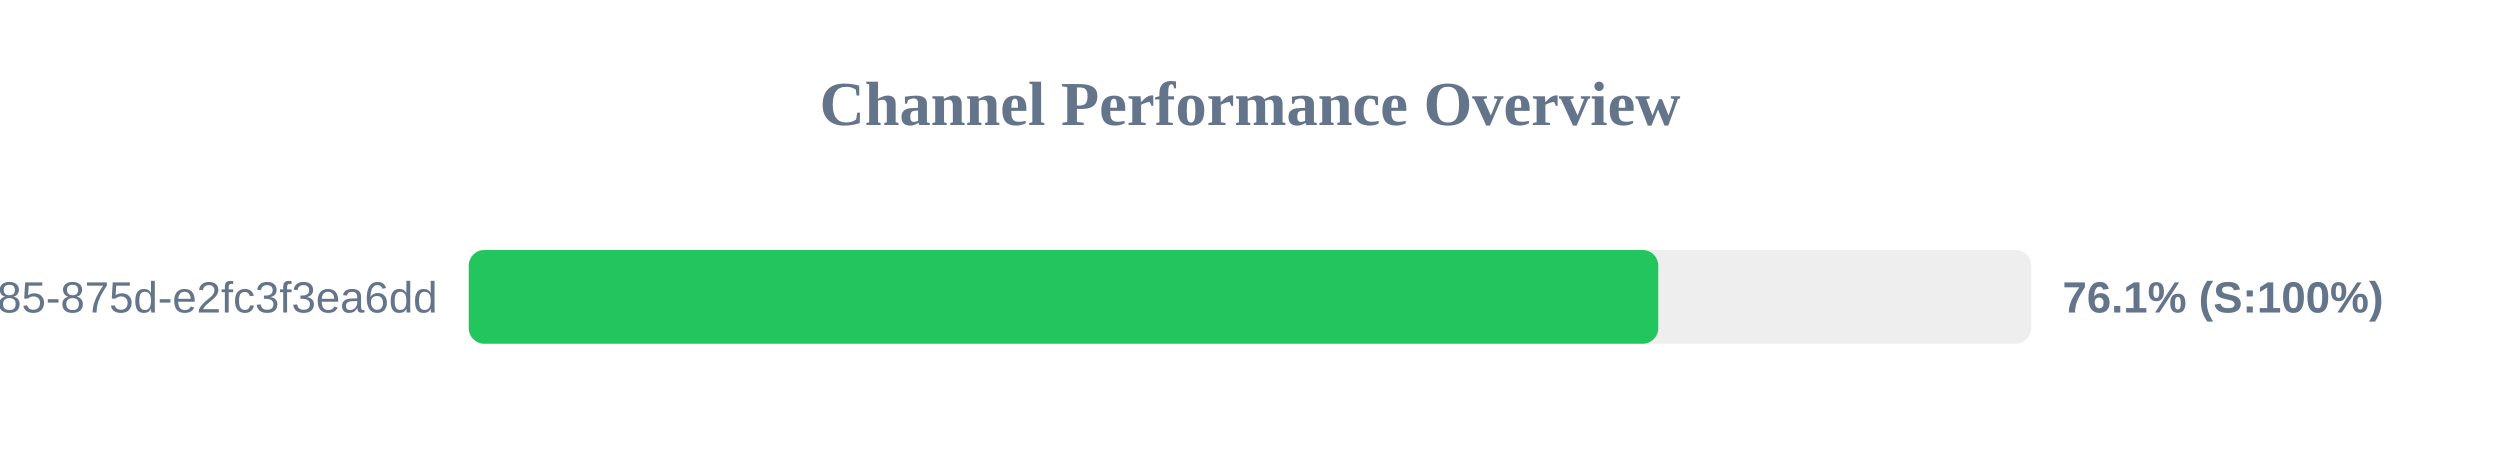
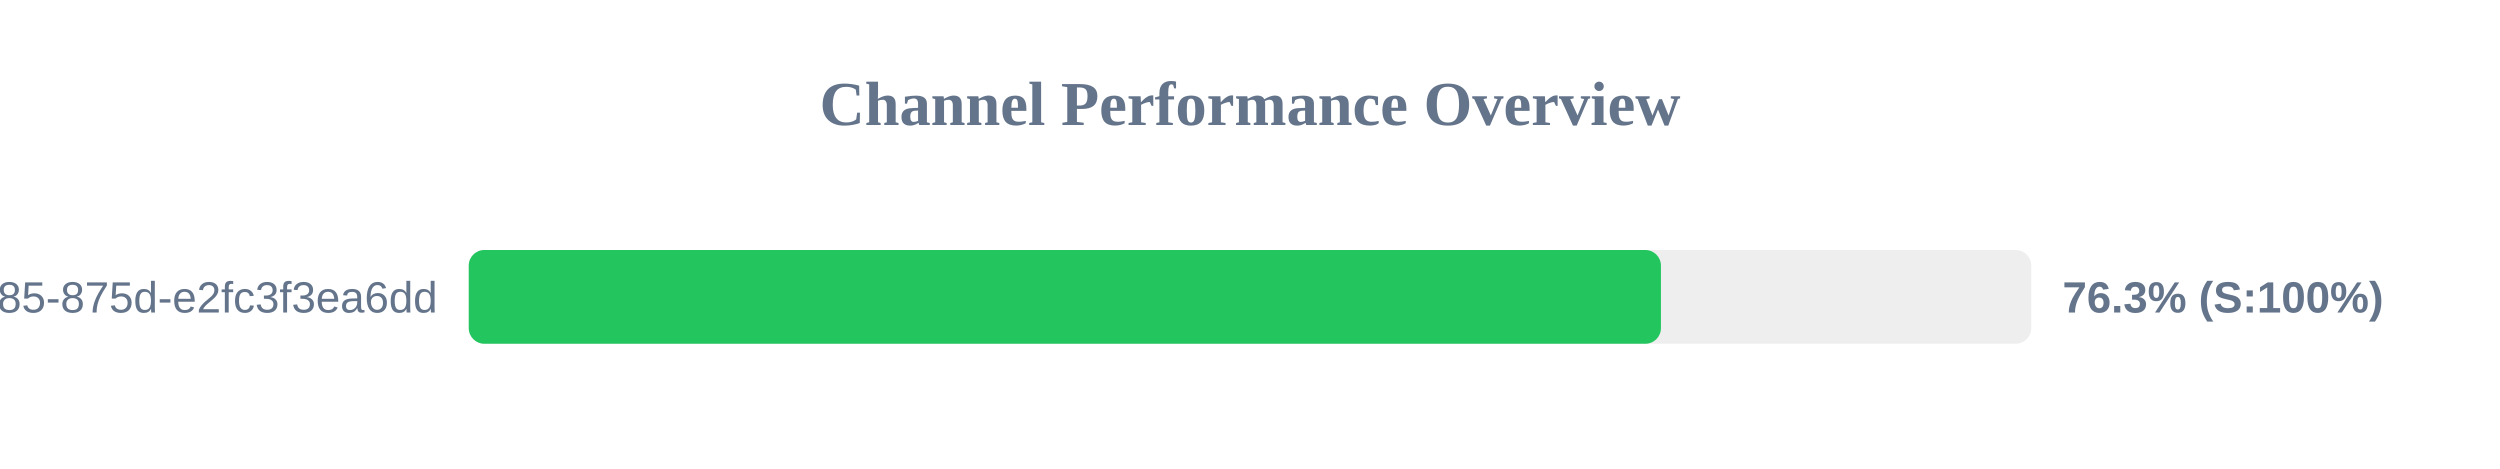
<svg xmlns="http://www.w3.org/2000/svg" width="800" height="150" version="1.1">
  <style>
        .row { font: 14px Arial; fill: #64748b; }
        .score { font: bold 14px Arial; fill: #64748b; }
    </style>
  <text x="400" y="40" text-anchor="middle" font-size="20px" font-weight="bold" fill="#64748b">Channel Performance Overview</text>
  <rect x="150" y="80" width="500" height="30" fill="#eee" rx="5" />
-   <rect x="150" y="80" width="380.65" height="30" fill="#22c55e" rx="5" />
+   <rect x="150" y="80" width="381.5" height="30" fill="#22c55e" rx="5" />
  <text x="140" y="100" text-anchor="end" class="row">?uuid=1045aedf-053c-4585-875d-e2fc3f3ea6dd</text>
-   <text x="660" y="100" text-anchor="start" class="score">76.1% (S:100%)</text>
+   <text x="660" y="100" text-anchor="start" class="score">76.3% (S:100%)</text>
</svg>
